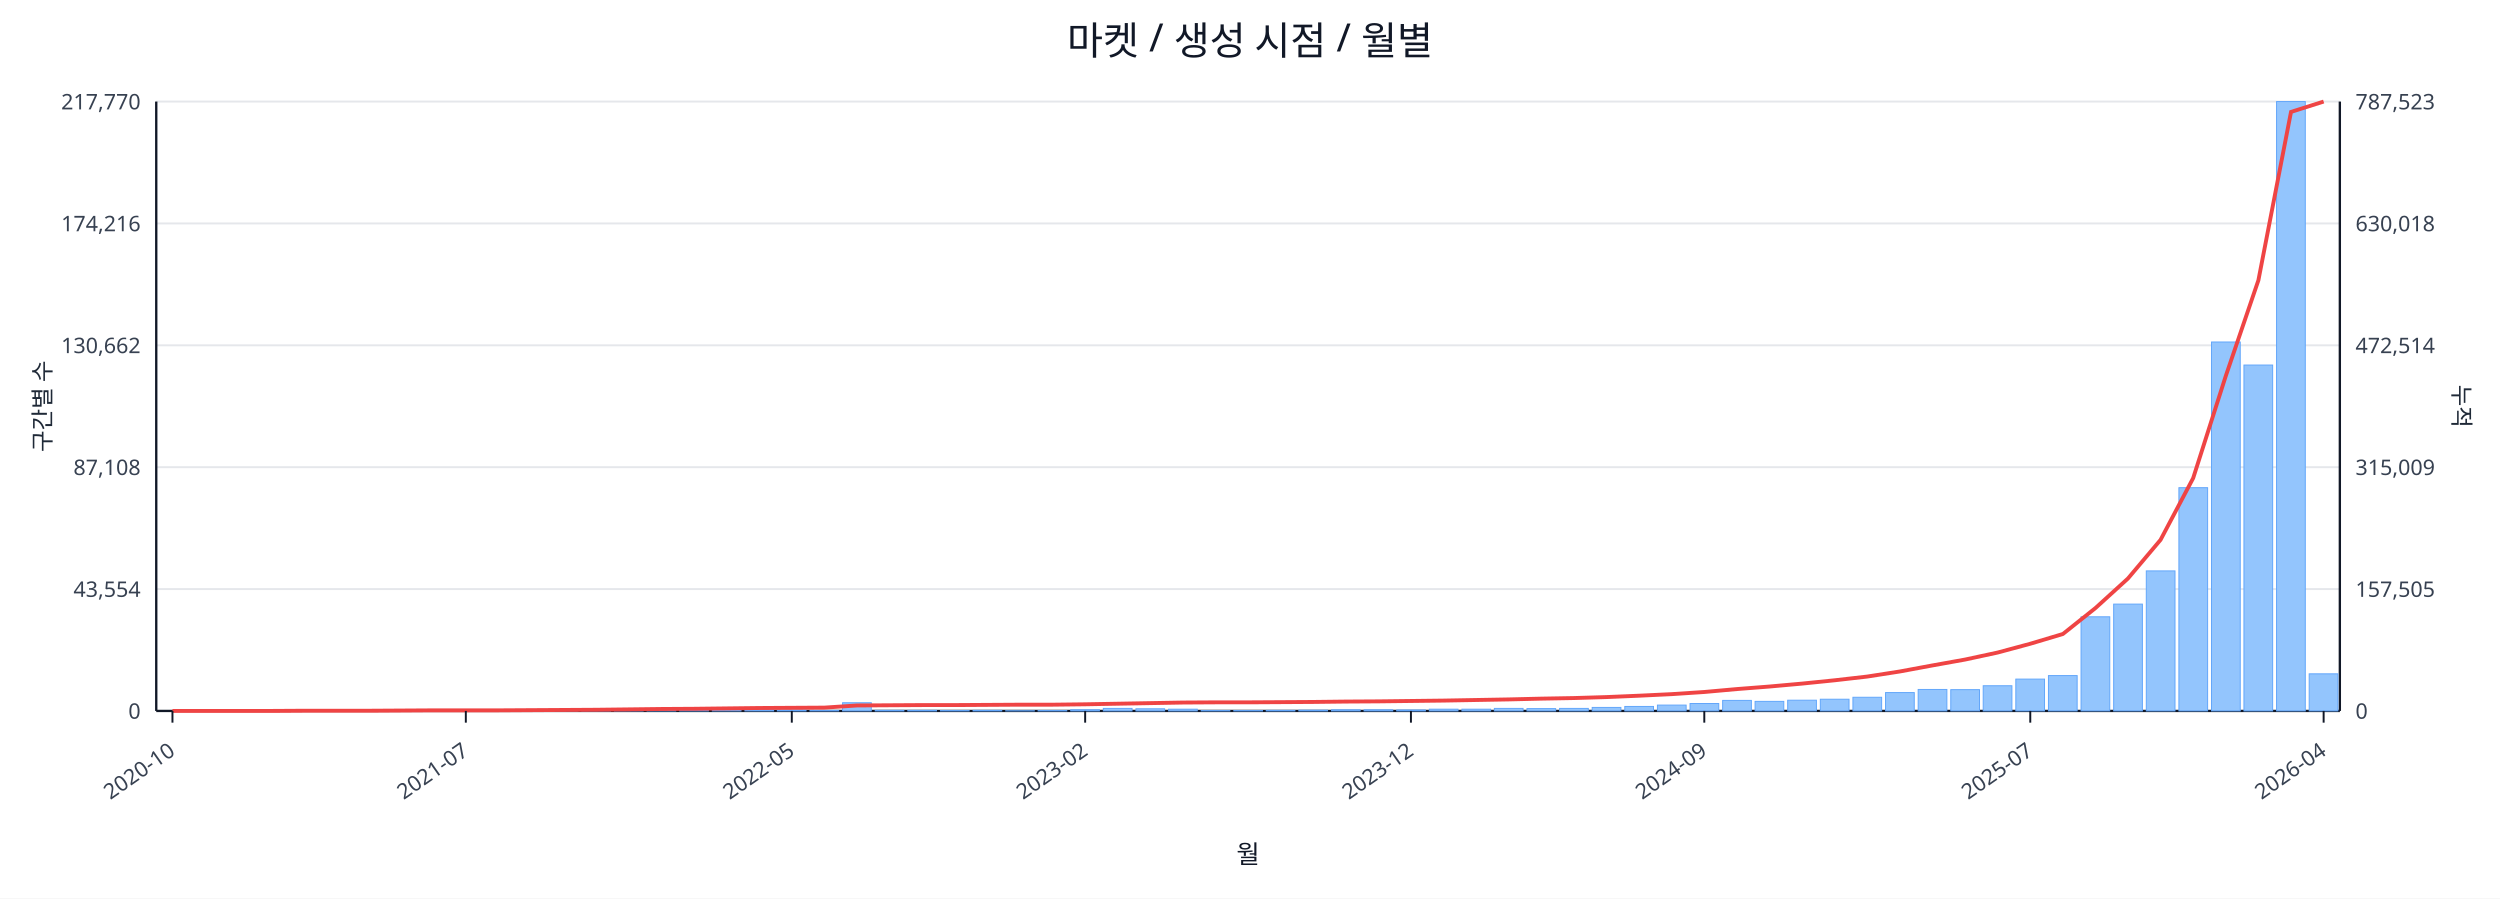
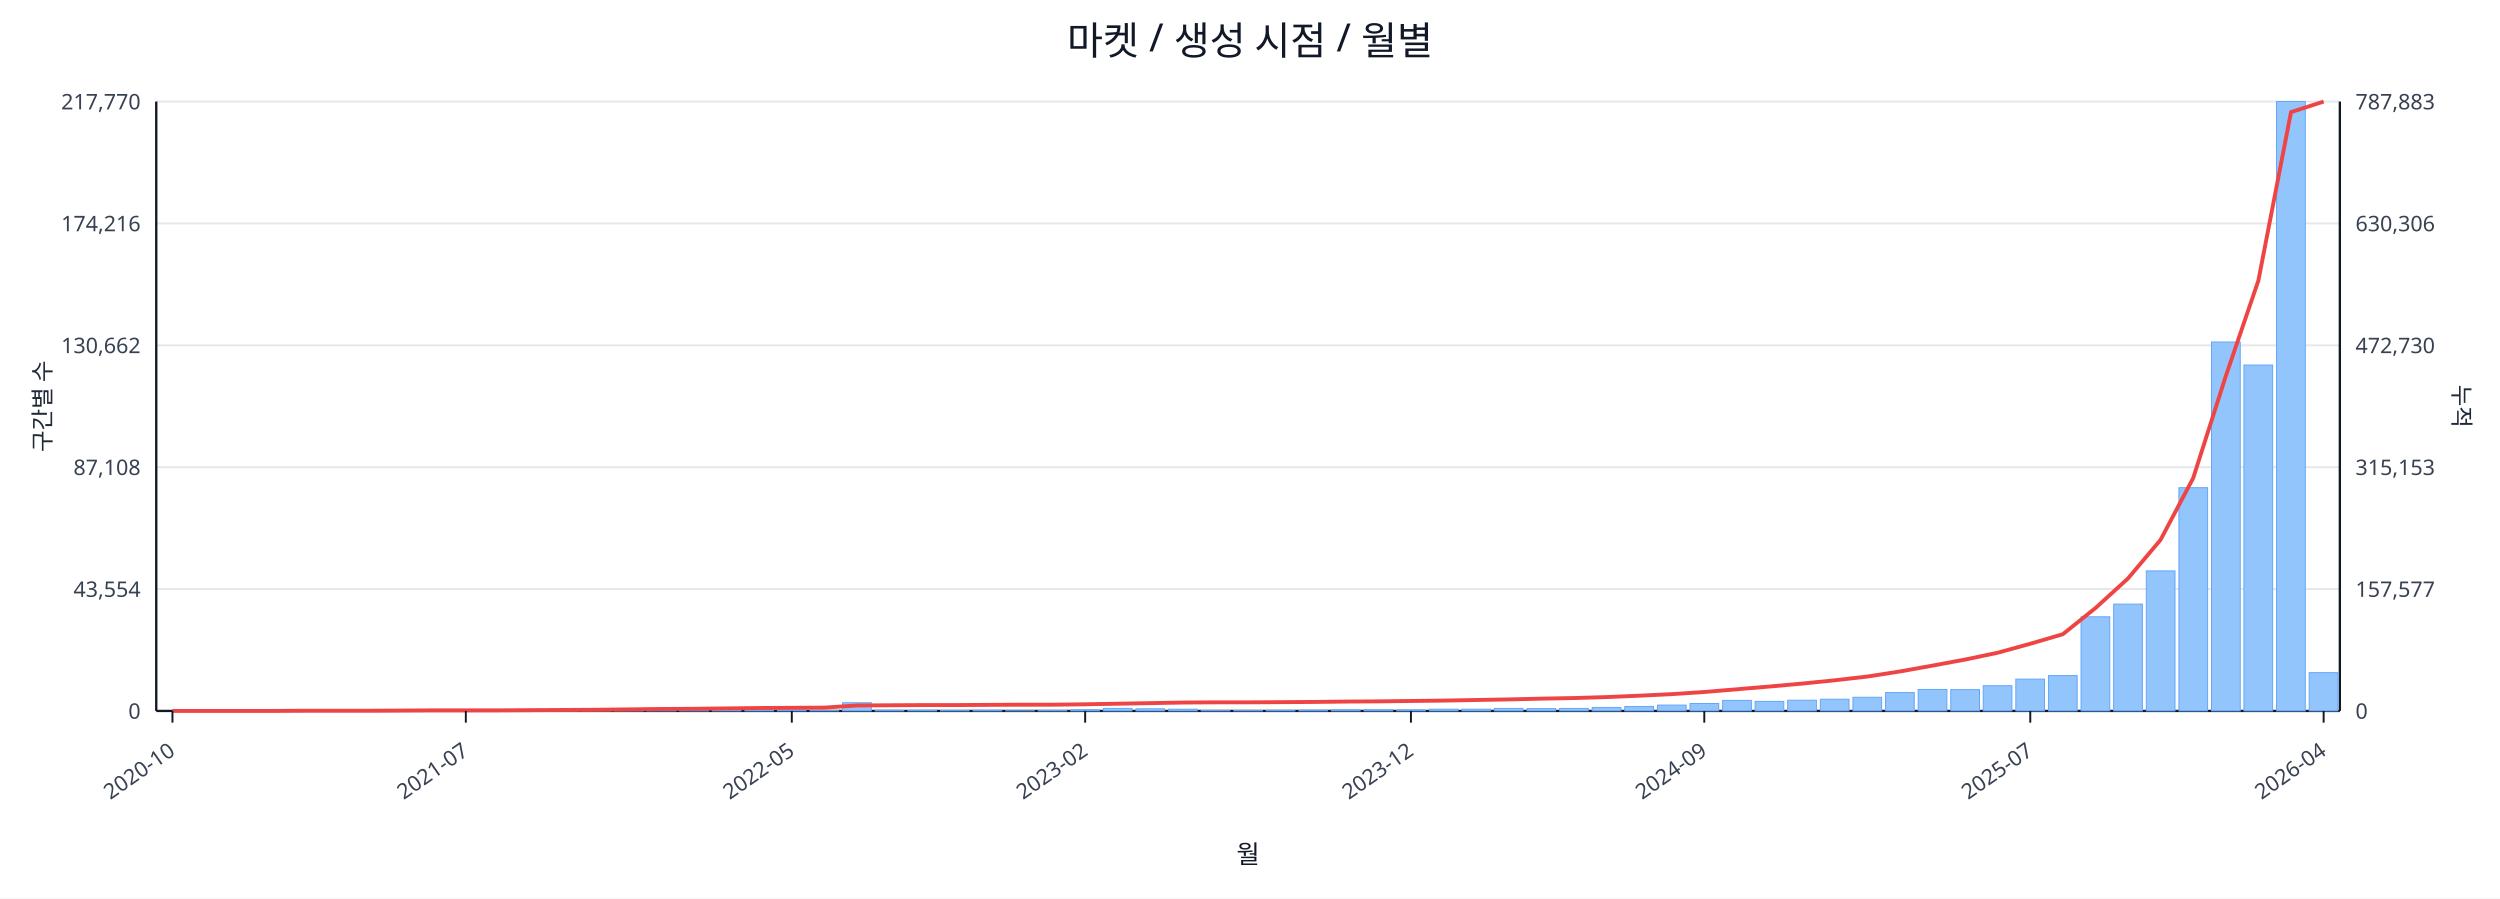
<svg xmlns="http://www.w3.org/2000/svg" width="1280" height="460" viewBox="0 0 1280 460">
  <rect x="0" y="0" width="100%" height="100%" fill="#ffffff" />
  <text x="640.0" y="28" font-size="20" text-anchor="middle" font-family="sans-serif" fill="#111827">마켓 / 생성 시점 / 월별</text>
  <line x1="80.0" y1="52.0" x2="1198.0" y2="52.0" stroke="#e5e7eb" stroke-width="1" />
  <text x="72.0" y="56.0" font-size="11" text-anchor="end" font-family="sans-serif" fill="#374151">217,770</text>
-   <text x="1206.0" y="56.0" font-size="11" text-anchor="start" font-family="sans-serif" fill="#374151">787,523</text>
+   <text x="1206.0" y="56.0" font-size="11" text-anchor="start" font-family="sans-serif" fill="#374151">787,883</text>
  <line x1="80.0" y1="114.4" x2="1198.0" y2="114.4" stroke="#e5e7eb" stroke-width="1" />
  <text x="72.0" y="118.4" font-size="11" text-anchor="end" font-family="sans-serif" fill="#374151">174,216</text>
-   <text x="1206.0" y="118.4" font-size="11" text-anchor="start" font-family="sans-serif" fill="#374151">630,018</text>
+   <text x="1206.0" y="118.4" font-size="11" text-anchor="start" font-family="sans-serif" fill="#374151">630,306</text>
  <line x1="80.0" y1="176.8" x2="1198.0" y2="176.8" stroke="#e5e7eb" stroke-width="1" />
  <text x="72.0" y="180.8" font-size="11" text-anchor="end" font-family="sans-serif" fill="#374151">130,662</text>
-   <text x="1206.0" y="180.8" font-size="11" text-anchor="start" font-family="sans-serif" fill="#374151">472,514</text>
+   <text x="1206.0" y="180.8" font-size="11" text-anchor="start" font-family="sans-serif" fill="#374151">472,730</text>
  <line x1="80.0" y1="239.2" x2="1198.0" y2="239.2" stroke="#e5e7eb" stroke-width="1" />
  <text x="72.0" y="243.2" font-size="11" text-anchor="end" font-family="sans-serif" fill="#374151">87,108</text>
-   <text x="1206.0" y="243.2" font-size="11" text-anchor="start" font-family="sans-serif" fill="#374151">315,009</text>
+   <text x="1206.0" y="243.2" font-size="11" text-anchor="start" font-family="sans-serif" fill="#374151">315,153</text>
  <line x1="80.0" y1="301.6" x2="1198.0" y2="301.6" stroke="#e5e7eb" stroke-width="1" />
  <text x="72.0" y="305.6" font-size="11" text-anchor="end" font-family="sans-serif" fill="#374151">43,554</text>
-   <text x="1206.0" y="305.6" font-size="11" text-anchor="start" font-family="sans-serif" fill="#374151">157,505</text>
+   <text x="1206.0" y="305.6" font-size="11" text-anchor="start" font-family="sans-serif" fill="#374151">157,577</text>
  <line x1="80.0" y1="364.0" x2="1198.0" y2="364.0" stroke="#e5e7eb" stroke-width="1" />
  <text x="72.0" y="368.0" font-size="11" text-anchor="end" font-family="sans-serif" fill="#374151">0</text>
  <text x="1206.0" y="368.0" font-size="11" text-anchor="start" font-family="sans-serif" fill="#374151">0</text>
  <line x1="80.0" y1="364.0" x2="1198.0" y2="364.0" stroke="#111827" stroke-width="1.2" />
  <line x1="80.0" y1="52.0" x2="80.0" y2="364.0" stroke="#111827" stroke-width="1.2" />
  <line x1="1198.0" y1="52.0" x2="1198.0" y2="364.0" stroke="#111827" stroke-width="1.2" />
  <rect x="81.0" y="364.0" width="14.7" height="0.0" fill="#93c5fd" stroke="#60a5fa" stroke-width="0.5" />
  <rect x="97.7" y="364.0" width="14.7" height="0.0" fill="#93c5fd" stroke="#60a5fa" stroke-width="0.5" />
  <rect x="114.4" y="364.0" width="14.7" height="0.0" fill="#93c5fd" stroke="#60a5fa" stroke-width="0.5" />
  <rect x="131.1" y="363.9" width="14.7" height="0.1" fill="#93c5fd" stroke="#60a5fa" stroke-width="0.5" />
  <rect x="147.7" y="363.9" width="14.7" height="0.1" fill="#93c5fd" stroke="#60a5fa" stroke-width="0.5" />
  <rect x="164.4" y="363.9" width="14.7" height="0.1" fill="#93c5fd" stroke="#60a5fa" stroke-width="0.5" />
  <rect x="181.1" y="363.9" width="14.7" height="0.1" fill="#93c5fd" stroke="#60a5fa" stroke-width="0.5" />
  <rect x="197.8" y="363.8" width="14.7" height="0.2" fill="#93c5fd" stroke="#60a5fa" stroke-width="0.5" />
  <rect x="214.5" y="363.7" width="14.7" height="0.3" fill="#93c5fd" stroke="#60a5fa" stroke-width="0.5" />
  <rect x="231.2" y="363.8" width="14.7" height="0.2" fill="#93c5fd" stroke="#60a5fa" stroke-width="0.5" />
  <rect x="247.9" y="363.8" width="14.7" height="0.2" fill="#93c5fd" stroke="#60a5fa" stroke-width="0.5" />
  <rect x="264.6" y="363.9" width="14.7" height="0.1" fill="#93c5fd" stroke="#60a5fa" stroke-width="0.5" />
  <rect x="281.2" y="363.7" width="14.7" height="0.3" fill="#93c5fd" stroke="#60a5fa" stroke-width="0.5" />
  <rect x="297.9" y="363.4" width="14.7" height="0.6" fill="#93c5fd" stroke="#60a5fa" stroke-width="0.5" />
  <rect x="314.6" y="363.5" width="14.7" height="0.5" fill="#93c5fd" stroke="#60a5fa" stroke-width="0.5" />
  <rect x="331.3" y="363.1" width="14.7" height="0.9" fill="#93c5fd" stroke="#60a5fa" stroke-width="0.5" />
  <rect x="348.0" y="363.5" width="14.7" height="0.5" fill="#93c5fd" stroke="#60a5fa" stroke-width="0.5" />
  <rect x="364.7" y="363.3" width="14.7" height="0.7" fill="#93c5fd" stroke="#60a5fa" stroke-width="0.5" />
  <rect x="381.4" y="363.4" width="14.7" height="0.6" fill="#93c5fd" stroke="#60a5fa" stroke-width="0.5" />
  <rect x="398.0" y="363.6" width="14.7" height="0.4" fill="#93c5fd" stroke="#60a5fa" stroke-width="0.5" />
  <rect x="414.7" y="363.8" width="14.7" height="0.2" fill="#93c5fd" stroke="#60a5fa" stroke-width="0.5" />
  <rect x="431.4" y="359.8" width="14.7" height="4.2" fill="#93c5fd" stroke="#60a5fa" stroke-width="0.5" />
  <rect x="448.1" y="363.7" width="14.7" height="0.3" fill="#93c5fd" stroke="#60a5fa" stroke-width="0.5" />
  <rect x="464.8" y="363.7" width="14.7" height="0.3" fill="#93c5fd" stroke="#60a5fa" stroke-width="0.5" />
  <rect x="481.5" y="363.8" width="14.7" height="0.2" fill="#93c5fd" stroke="#60a5fa" stroke-width="0.5" />
  <rect x="498.2" y="363.7" width="14.7" height="0.3" fill="#93c5fd" stroke="#60a5fa" stroke-width="0.5" />
  <rect x="514.9" y="363.9" width="14.7" height="0.1" fill="#93c5fd" stroke="#60a5fa" stroke-width="0.5" />
  <rect x="531.5" y="363.8" width="14.7" height="0.2" fill="#93c5fd" stroke="#60a5fa" stroke-width="0.5" />
  <rect x="548.2" y="363.4" width="14.7" height="0.6" fill="#93c5fd" stroke="#60a5fa" stroke-width="0.5" />
  <rect x="564.9" y="362.7" width="14.7" height="1.3" fill="#93c5fd" stroke="#60a5fa" stroke-width="0.5" />
  <rect x="581.6" y="362.9" width="14.7" height="1.1" fill="#93c5fd" stroke="#60a5fa" stroke-width="0.5" />
  <rect x="598.3" y="363.1" width="14.7" height="0.9" fill="#93c5fd" stroke="#60a5fa" stroke-width="0.5" />
  <rect x="615.0" y="363.8" width="14.7" height="0.2" fill="#93c5fd" stroke="#60a5fa" stroke-width="0.5" />
  <rect x="631.7" y="363.8" width="14.7" height="0.2" fill="#93c5fd" stroke="#60a5fa" stroke-width="0.5" />
  <rect x="648.3" y="363.7" width="14.7" height="0.3" fill="#93c5fd" stroke="#60a5fa" stroke-width="0.5" />
  <rect x="665.0" y="363.6" width="14.7" height="0.4" fill="#93c5fd" stroke="#60a5fa" stroke-width="0.5" />
  <rect x="681.7" y="363.4" width="14.7" height="0.6" fill="#93c5fd" stroke="#60a5fa" stroke-width="0.5" />
  <rect x="698.4" y="363.4" width="14.7" height="0.6" fill="#93c5fd" stroke="#60a5fa" stroke-width="0.5" />
  <rect x="715.1" y="363.5" width="14.7" height="0.5" fill="#93c5fd" stroke="#60a5fa" stroke-width="0.5" />
  <rect x="731.8" y="363.1" width="14.7" height="0.9" fill="#93c5fd" stroke="#60a5fa" stroke-width="0.5" />
  <rect x="748.5" y="363.1" width="14.7" height="0.9" fill="#93c5fd" stroke="#60a5fa" stroke-width="0.5" />
  <rect x="765.1" y="362.7" width="14.7" height="1.3" fill="#93c5fd" stroke="#60a5fa" stroke-width="0.5" />
  <rect x="781.8" y="362.8" width="14.7" height="1.2" fill="#93c5fd" stroke="#60a5fa" stroke-width="0.5" />
  <rect x="798.5" y="362.7" width="14.7" height="1.3" fill="#93c5fd" stroke="#60a5fa" stroke-width="0.5" />
  <rect x="815.2" y="362.2" width="14.7" height="1.8" fill="#93c5fd" stroke="#60a5fa" stroke-width="0.5" />
  <rect x="831.9" y="361.7" width="14.7" height="2.3" fill="#93c5fd" stroke="#60a5fa" stroke-width="0.5" />
  <rect x="848.6" y="361.0" width="14.7" height="3.0" fill="#93c5fd" stroke="#60a5fa" stroke-width="0.5" />
  <rect x="865.3" y="360.2" width="14.7" height="3.8" fill="#93c5fd" stroke="#60a5fa" stroke-width="0.5" />
  <rect x="882.0" y="358.6" width="14.7" height="5.4" fill="#93c5fd" stroke="#60a5fa" stroke-width="0.5" />
  <rect x="898.6" y="359.1" width="14.7" height="4.9" fill="#93c5fd" stroke="#60a5fa" stroke-width="0.5" />
  <rect x="915.3" y="358.5" width="14.7" height="5.5" fill="#93c5fd" stroke="#60a5fa" stroke-width="0.5" />
  <rect x="932.0" y="358.0" width="14.7" height="6.0" fill="#93c5fd" stroke="#60a5fa" stroke-width="0.5" />
  <rect x="948.7" y="357.0" width="14.7" height="7.0" fill="#93c5fd" stroke="#60a5fa" stroke-width="0.5" />
  <rect x="965.4" y="354.6" width="14.7" height="9.4" fill="#93c5fd" stroke="#60a5fa" stroke-width="0.5" />
  <rect x="982.1" y="353.0" width="14.7" height="11.0" fill="#93c5fd" stroke="#60a5fa" stroke-width="0.5" />
  <rect x="998.8" y="353.1" width="14.7" height="10.9" fill="#93c5fd" stroke="#60a5fa" stroke-width="0.5" />
  <rect x="1015.4" y="351.1" width="14.7" height="12.9" fill="#93c5fd" stroke="#60a5fa" stroke-width="0.5" />
  <rect x="1032.1" y="347.7" width="14.7" height="16.3" fill="#93c5fd" stroke="#60a5fa" stroke-width="0.5" />
  <rect x="1048.8" y="345.9" width="14.7" height="18.1" fill="#93c5fd" stroke="#60a5fa" stroke-width="0.5" />
  <rect x="1065.5" y="315.8" width="14.7" height="48.2" fill="#93c5fd" stroke="#60a5fa" stroke-width="0.5" />
  <rect x="1082.2" y="309.3" width="14.7" height="54.7" fill="#93c5fd" stroke="#60a5fa" stroke-width="0.5" />
  <rect x="1098.9" y="292.3" width="14.7" height="71.7" fill="#93c5fd" stroke="#60a5fa" stroke-width="0.5" />
  <rect x="1115.6" y="249.7" width="14.7" height="114.3" fill="#93c5fd" stroke="#60a5fa" stroke-width="0.5" />
  <rect x="1132.3" y="175.1" width="14.7" height="188.9" fill="#93c5fd" stroke="#60a5fa" stroke-width="0.5" />
  <rect x="1148.9" y="186.9" width="14.7" height="177.1" fill="#93c5fd" stroke="#60a5fa" stroke-width="0.5" />
  <rect x="1165.6" y="52.0" width="14.7" height="312.0" fill="#93c5fd" stroke="#60a5fa" stroke-width="0.5" />
-   <rect x="1182.3" y="345.0" width="14.7" height="19.0" fill="#93c5fd" stroke="#60a5fa" stroke-width="0.5" />
-   <polyline fill="none" stroke="#ef4444" stroke-width="2" points="88.3,364.0 105.0,364.0 121.7,364.0 138.4,364.0 155.1,363.9 171.8,363.9 188.5,363.9 205.1,363.8 221.8,363.7 238.5,363.7 255.2,363.7 271.9,363.6 288.6,363.5 305.3,363.4 322.0,363.2 338.6,363.0 355.3,362.9 372.0,362.7 388.7,362.5 405.4,362.4 422.1,362.3 438.8,361.2 455.4,361.1 472.1,361.0 488.8,361.0 505.5,360.9 522.2,360.8 538.9,360.8 555.6,360.6 572.3,360.3 588.9,360.0 605.6,359.7 622.3,359.6 639.0,359.6 655.7,359.5 672.4,359.4 689.1,359.2 705.7,359.1 722.4,358.9 739.1,358.7 755.8,358.4 772.5,358.1 789.2,357.7 805.9,357.4 822.6,356.9 839.2,356.2 855.9,355.4 872.6,354.3 889.3,352.8 906.0,351.5 922.7,350.0 939.4,348.3 956.0,346.4 972.7,343.8 989.4,340.7 1006.1,337.7 1022.8,334.1 1039.5,329.6 1056.2,324.6 1072.9,311.3 1089.5,296.2 1106.2,276.4 1122.9,244.8 1139.6,192.5 1156.3,143.5 1173.0,57.3 1189.7,52.0" />
+   <rect x="1182.3" y="344.4" width="14.7" height="19.6" fill="#93c5fd" stroke="#60a5fa" stroke-width="0.5" />
+   <polyline fill="none" stroke="#ef4444" stroke-width="2" points="88.3,364.0 105.0,364.0 121.7,364.0 138.4,364.0 155.1,363.9 171.8,363.9 188.5,363.9 205.1,363.8 221.8,363.7 238.5,363.7 255.2,363.7 271.9,363.6 288.6,363.5 305.3,363.4 322.0,363.2 338.6,363.0 355.3,362.9 372.0,362.7 388.7,362.5 405.4,362.4 422.1,362.3 438.8,361.2 455.4,361.1 472.1,361.0 488.8,361.0 505.5,360.9 522.2,360.8 538.9,360.8 555.6,360.6 572.3,360.3 588.9,360.0 605.6,359.7 622.3,359.6 639.0,359.6 655.7,359.5 672.4,359.4 689.1,359.2 705.7,359.1 722.4,358.9 739.1,358.7 755.8,358.4 772.5,358.1 789.2,357.7 805.9,357.4 822.6,356.9 839.2,356.2 855.9,355.4 872.6,354.3 889.3,352.9 906.0,351.5 922.7,350.0 939.4,348.3 956.0,346.4 972.7,343.8 989.4,340.8 1006.1,337.7 1022.8,334.2 1039.5,329.6 1056.2,324.7 1072.9,311.3 1089.5,296.2 1106.2,276.4 1122.9,244.8 1139.6,192.6 1156.3,143.6 1173.0,57.4 1189.7,52.0" />
  <line x1="88.3" y1="364.0" x2="88.3" y2="370.0" stroke="#111827" stroke-width="1" />
  <text x="90.3" y="386.0" font-size="11" text-anchor="end" transform="rotate(-35 90.3 386.0)" font-family="sans-serif" fill="#374151">2020-10</text>
  <line x1="238.5" y1="364.0" x2="238.5" y2="370.0" stroke="#111827" stroke-width="1" />
  <text x="240.5" y="386.0" font-size="11" text-anchor="end" transform="rotate(-35 240.5 386.0)" font-family="sans-serif" fill="#374151">2021-07</text>
  <line x1="405.4" y1="364.0" x2="405.4" y2="370.0" stroke="#111827" stroke-width="1" />
  <text x="407.4" y="386.0" font-size="11" text-anchor="end" transform="rotate(-35 407.4 386.0)" font-family="sans-serif" fill="#374151">2022-05</text>
  <line x1="555.6" y1="364.0" x2="555.6" y2="370.0" stroke="#111827" stroke-width="1" />
  <text x="557.6" y="386.0" font-size="11" text-anchor="end" transform="rotate(-35 557.6 386.0)" font-family="sans-serif" fill="#374151">2023-02</text>
  <line x1="722.4" y1="364.0" x2="722.4" y2="370.0" stroke="#111827" stroke-width="1" />
  <text x="724.4" y="386.0" font-size="11" text-anchor="end" transform="rotate(-35 724.4 386.0)" font-family="sans-serif" fill="#374151">2023-12</text>
  <line x1="872.6" y1="364.0" x2="872.6" y2="370.0" stroke="#111827" stroke-width="1" />
  <text x="874.6" y="386.0" font-size="11" text-anchor="end" transform="rotate(-35 874.6 386.0)" font-family="sans-serif" fill="#374151">2024-09</text>
  <line x1="1039.5" y1="364.0" x2="1039.5" y2="370.0" stroke="#111827" stroke-width="1" />
  <text x="1041.5" y="386.0" font-size="11" text-anchor="end" transform="rotate(-35 1041.5 386.0)" font-family="sans-serif" fill="#374151">2025-07</text>
  <line x1="1189.7" y1="364.0" x2="1189.7" y2="370.0" stroke="#111827" stroke-width="1" />
  <text x="1191.7" y="386.0" font-size="11" text-anchor="end" transform="rotate(-35 1191.7 386.0)" font-family="sans-serif" fill="#374151">2026-04</text>
  <text x="26" y="208.0" font-size="12" transform="rotate(-90 26 208.0)" text-anchor="middle" font-family="sans-serif" fill="#1f2937">구간별 수</text>
  <text x="1256.0" y="208.0" font-size="12" transform="rotate(90 1256.0 208.0)" text-anchor="middle" font-family="sans-serif" fill="#1f2937">누적</text>
  <text x="639.0" y="442.0" font-size="13" text-anchor="middle" font-family="sans-serif" fill="#111827">월</text>
</svg>
